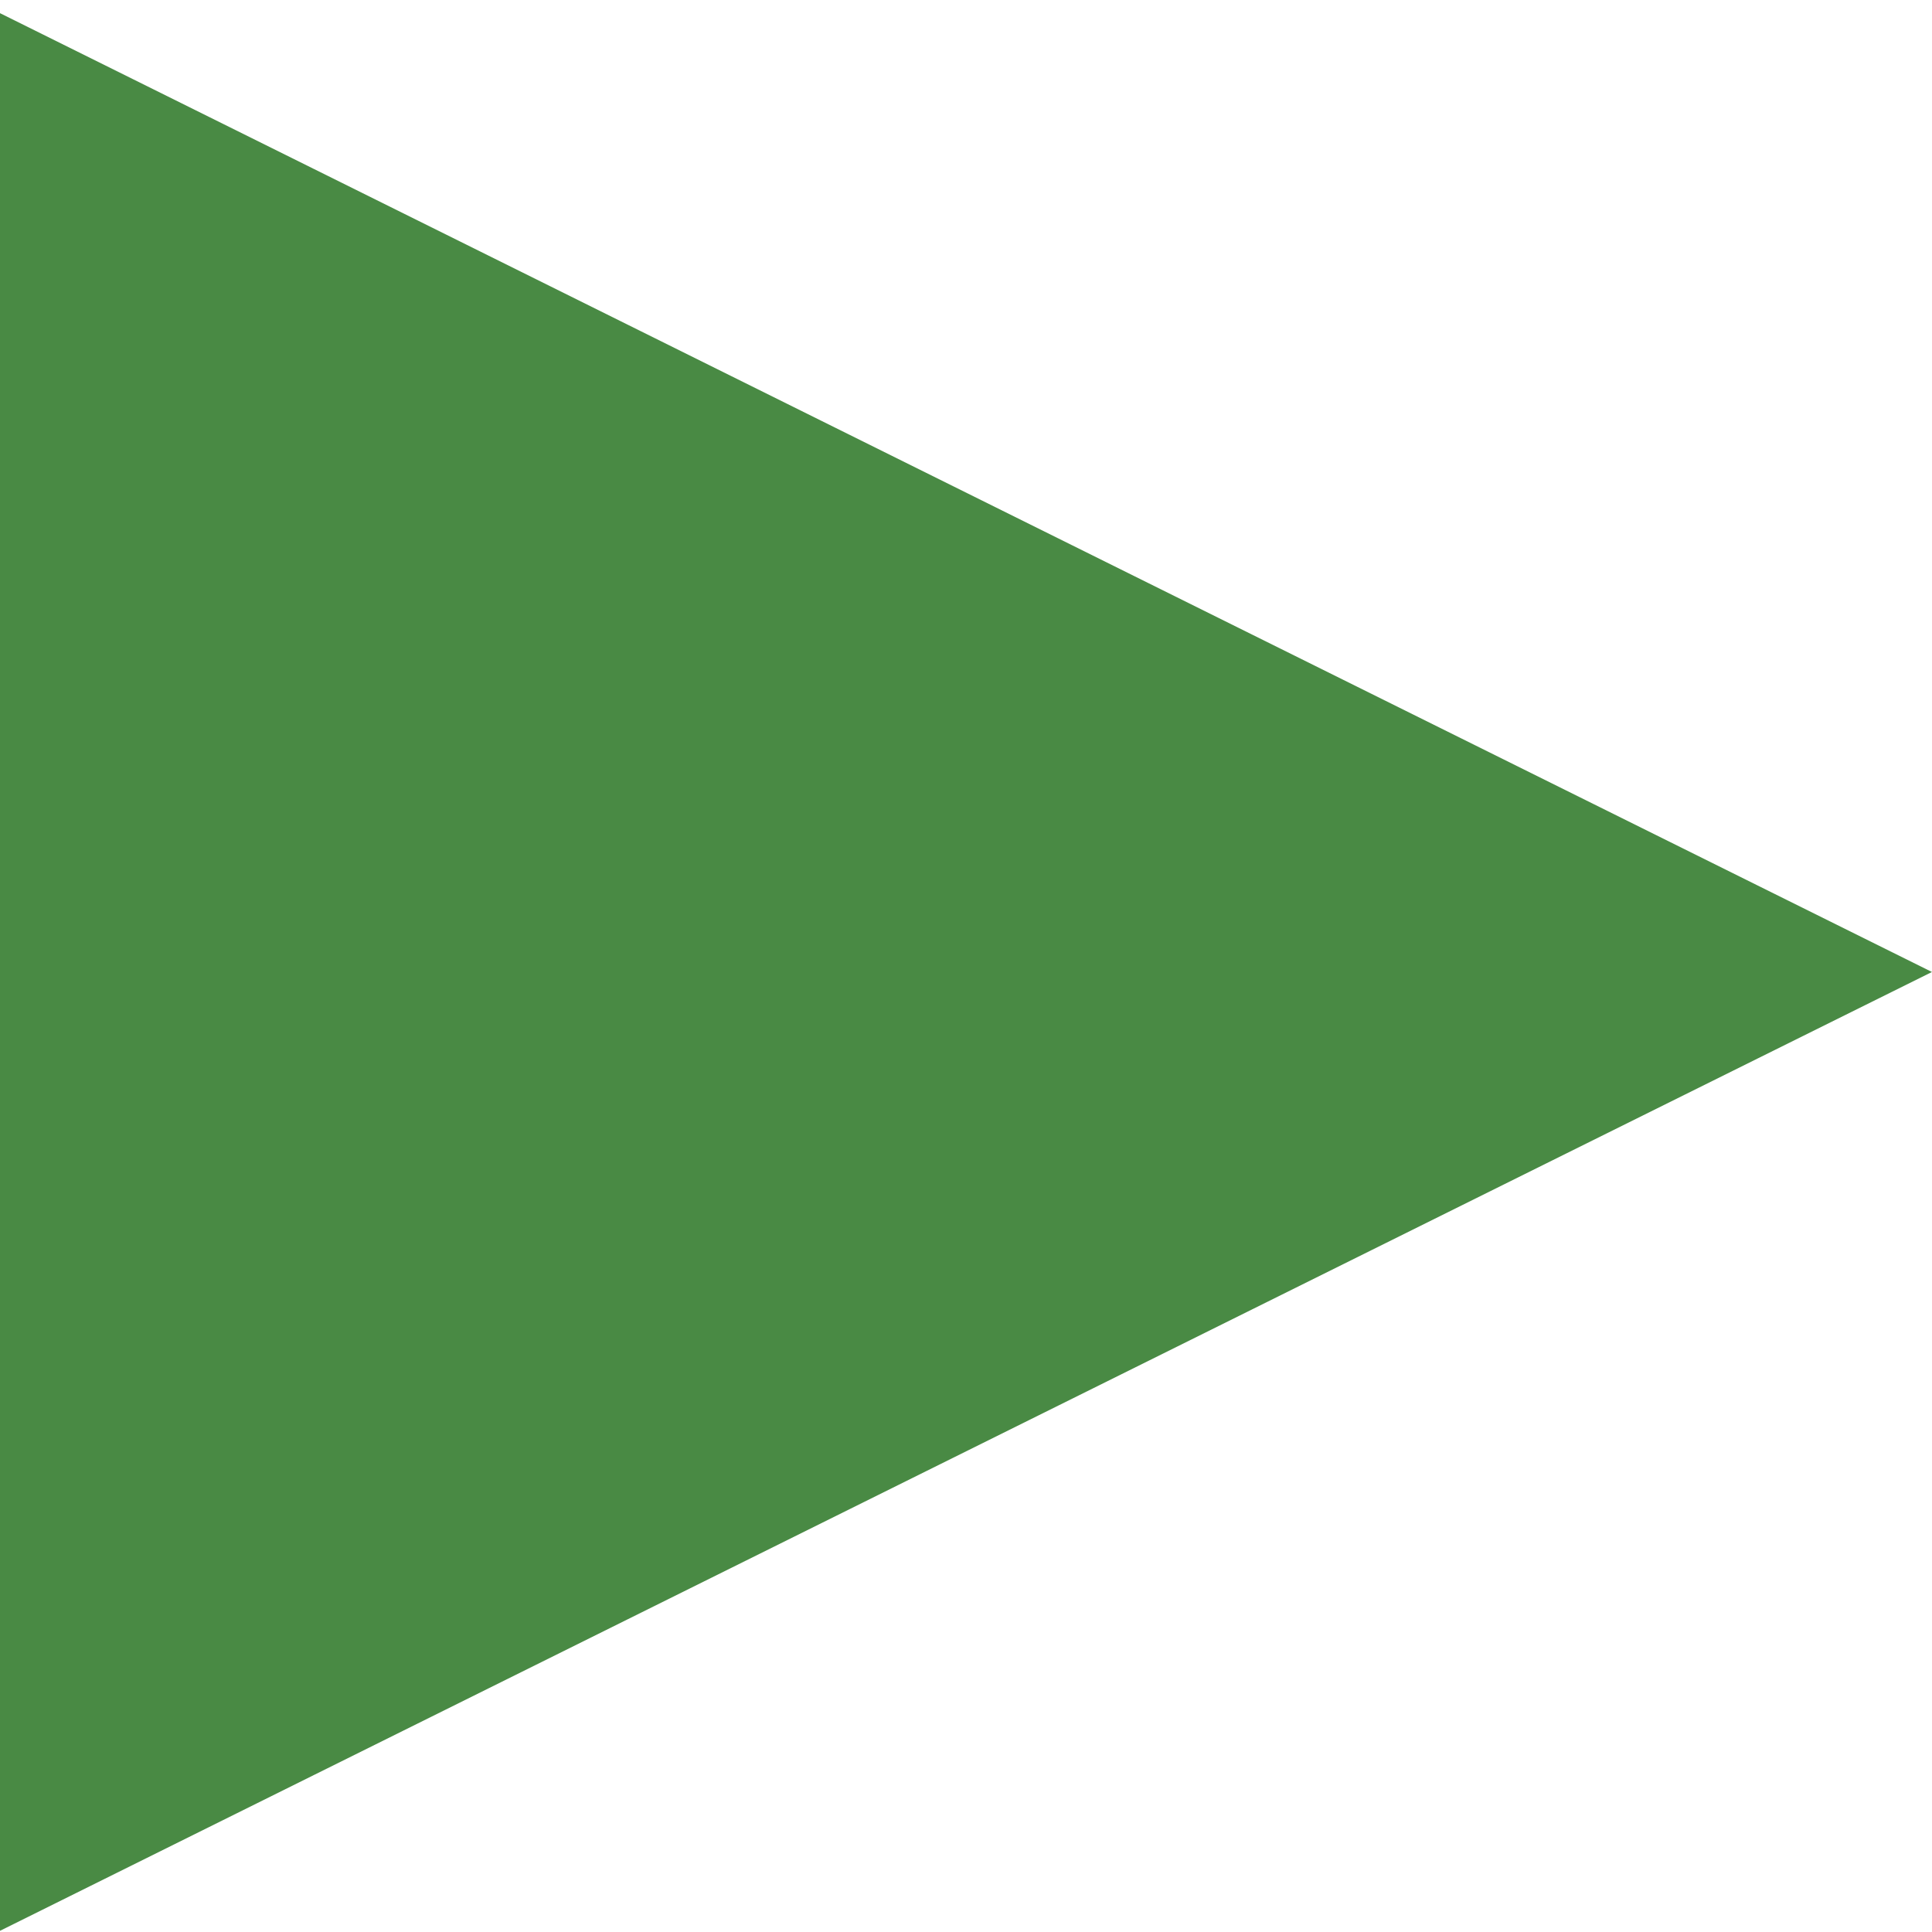
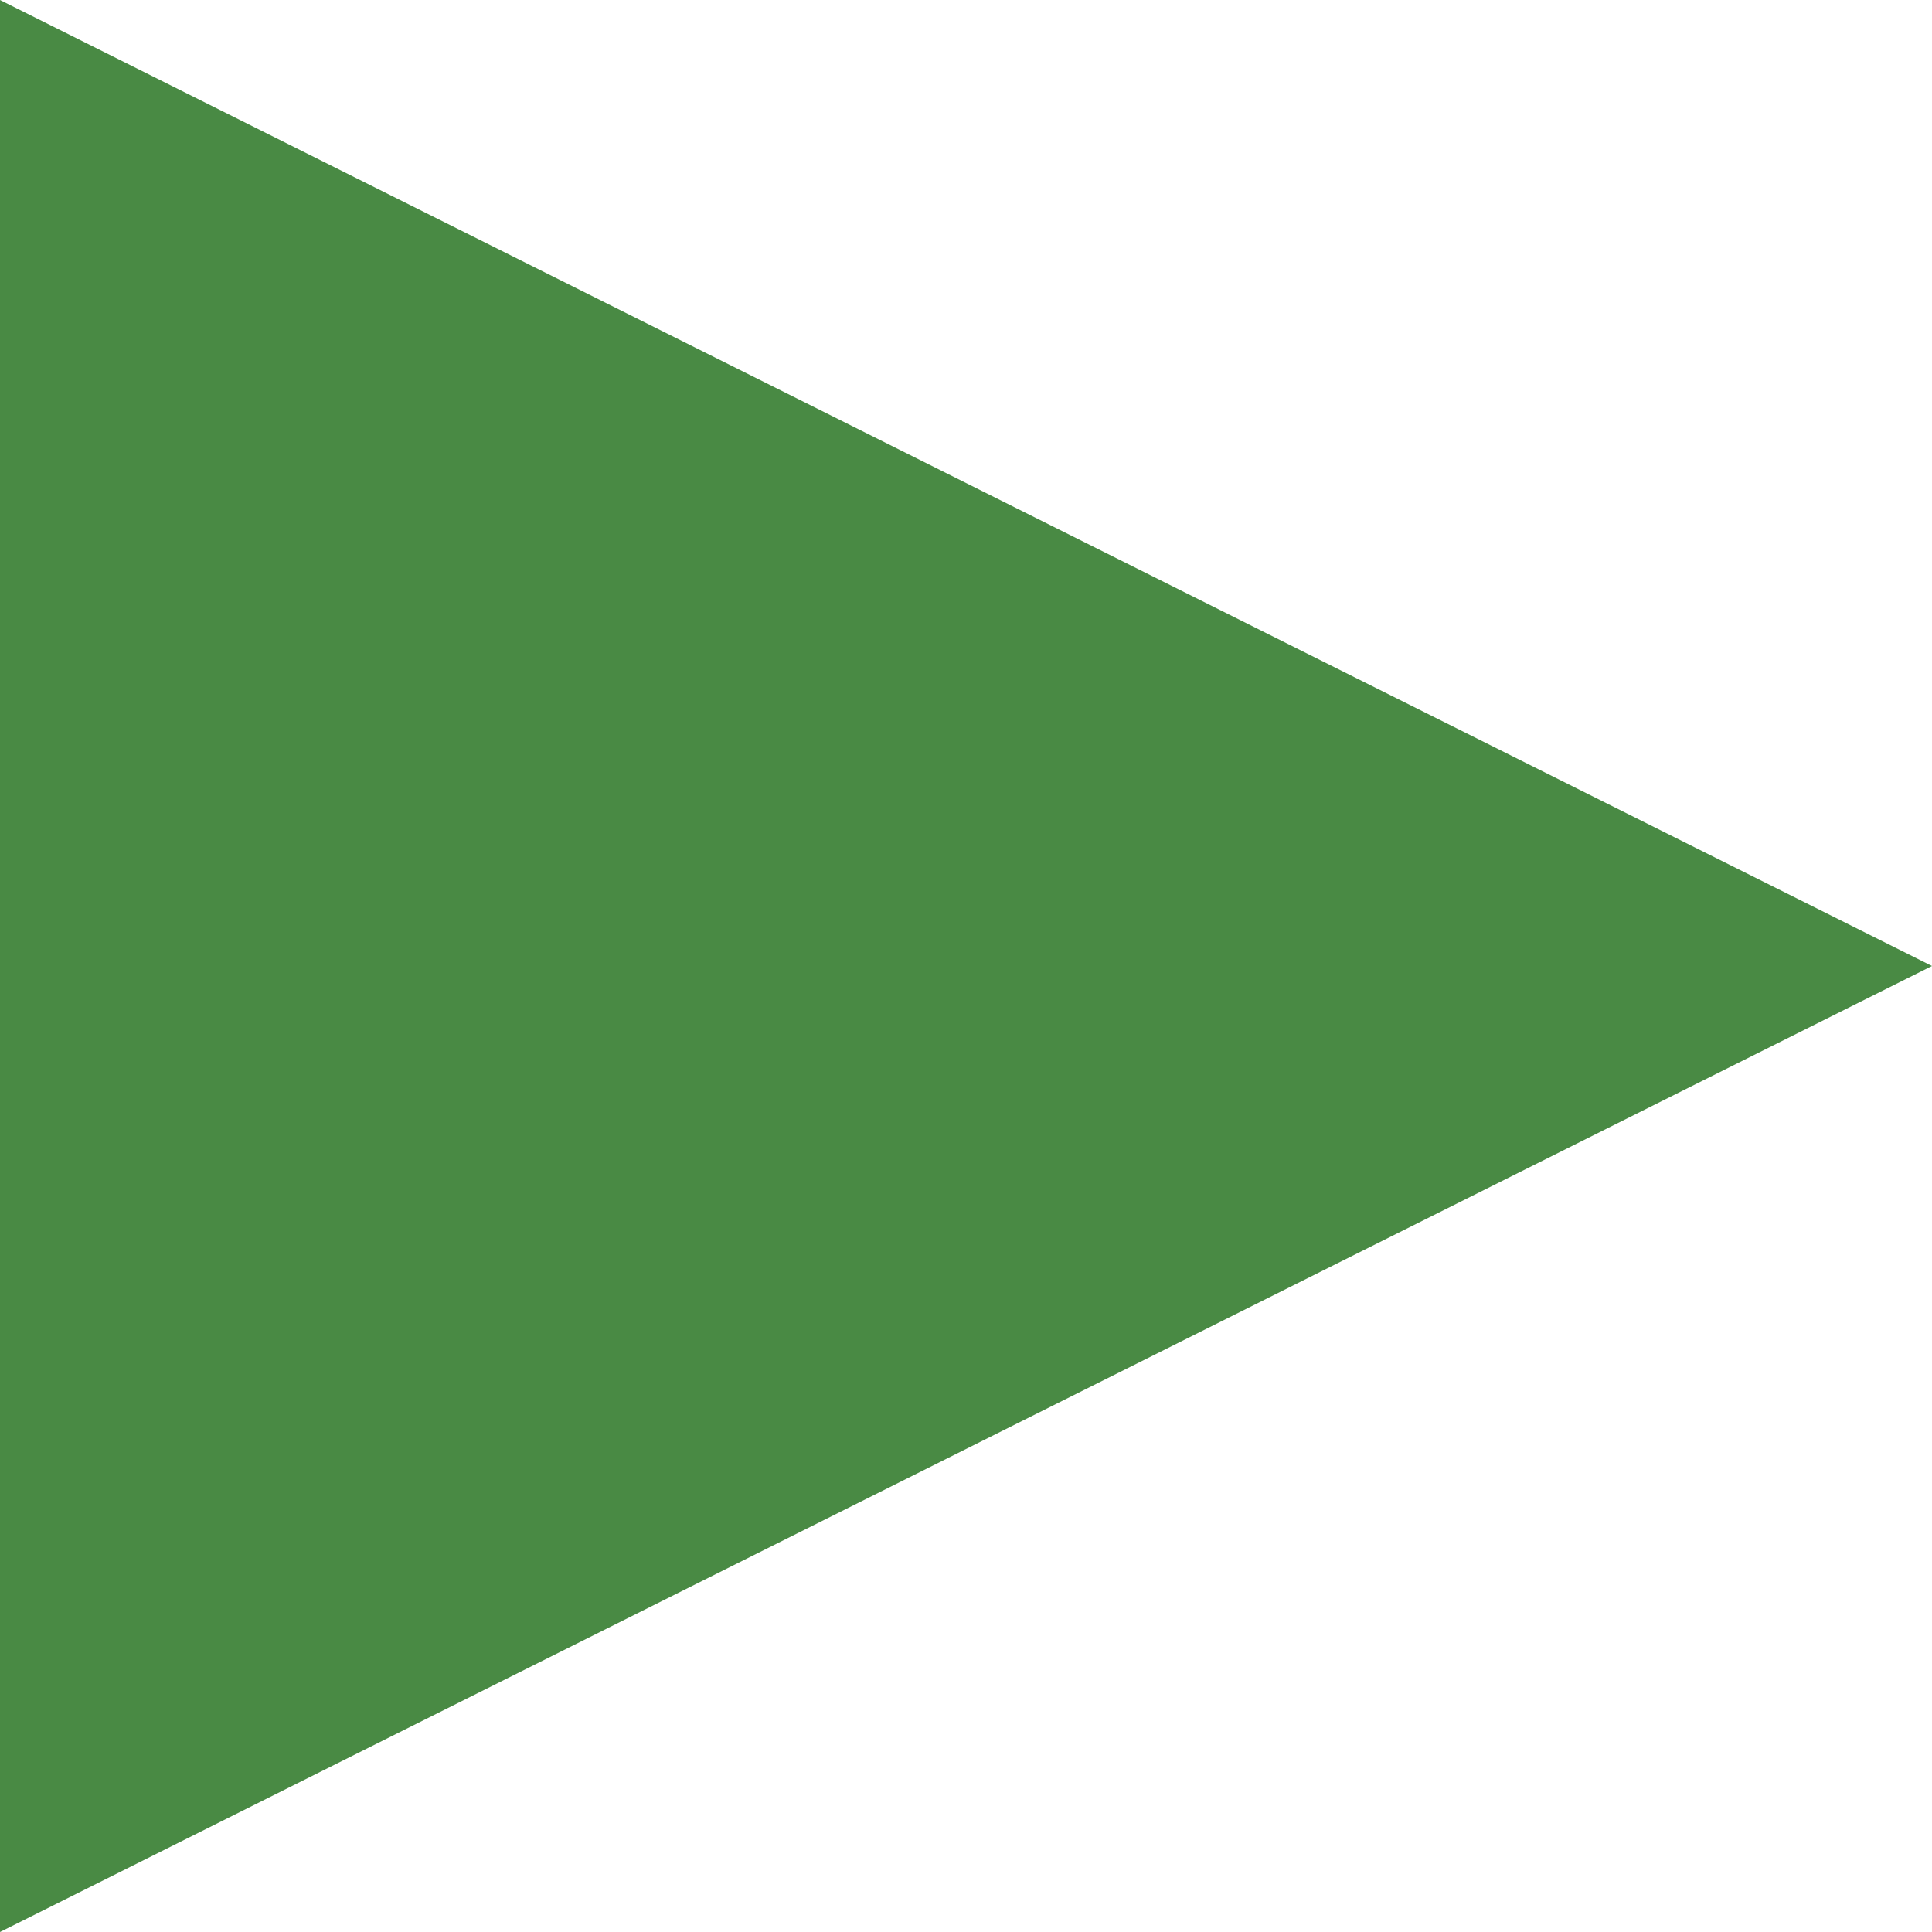
- <svg xmlns="http://www.w3.org/2000/svg" width="20" height="20">
-   <g>
-     <rect fill="none" id="canvas_background" height="22" width="22" y="-1" x="-1" />
-   </g>
-   <g>
-     <path stroke="#498a44" id="svg_1" fill="#498a44" stroke-width="2" d="m1,1.75l0,16.625l16.75,-8.313l-16.75,-8.313z" />
-   </g>
+ <svg xmlns="http://www.w3.org/2000/svg" viewBox="0 0 100 100">
+   <polygon fill="#498a44" points="0,0 0,100 100,50" />
</svg>
